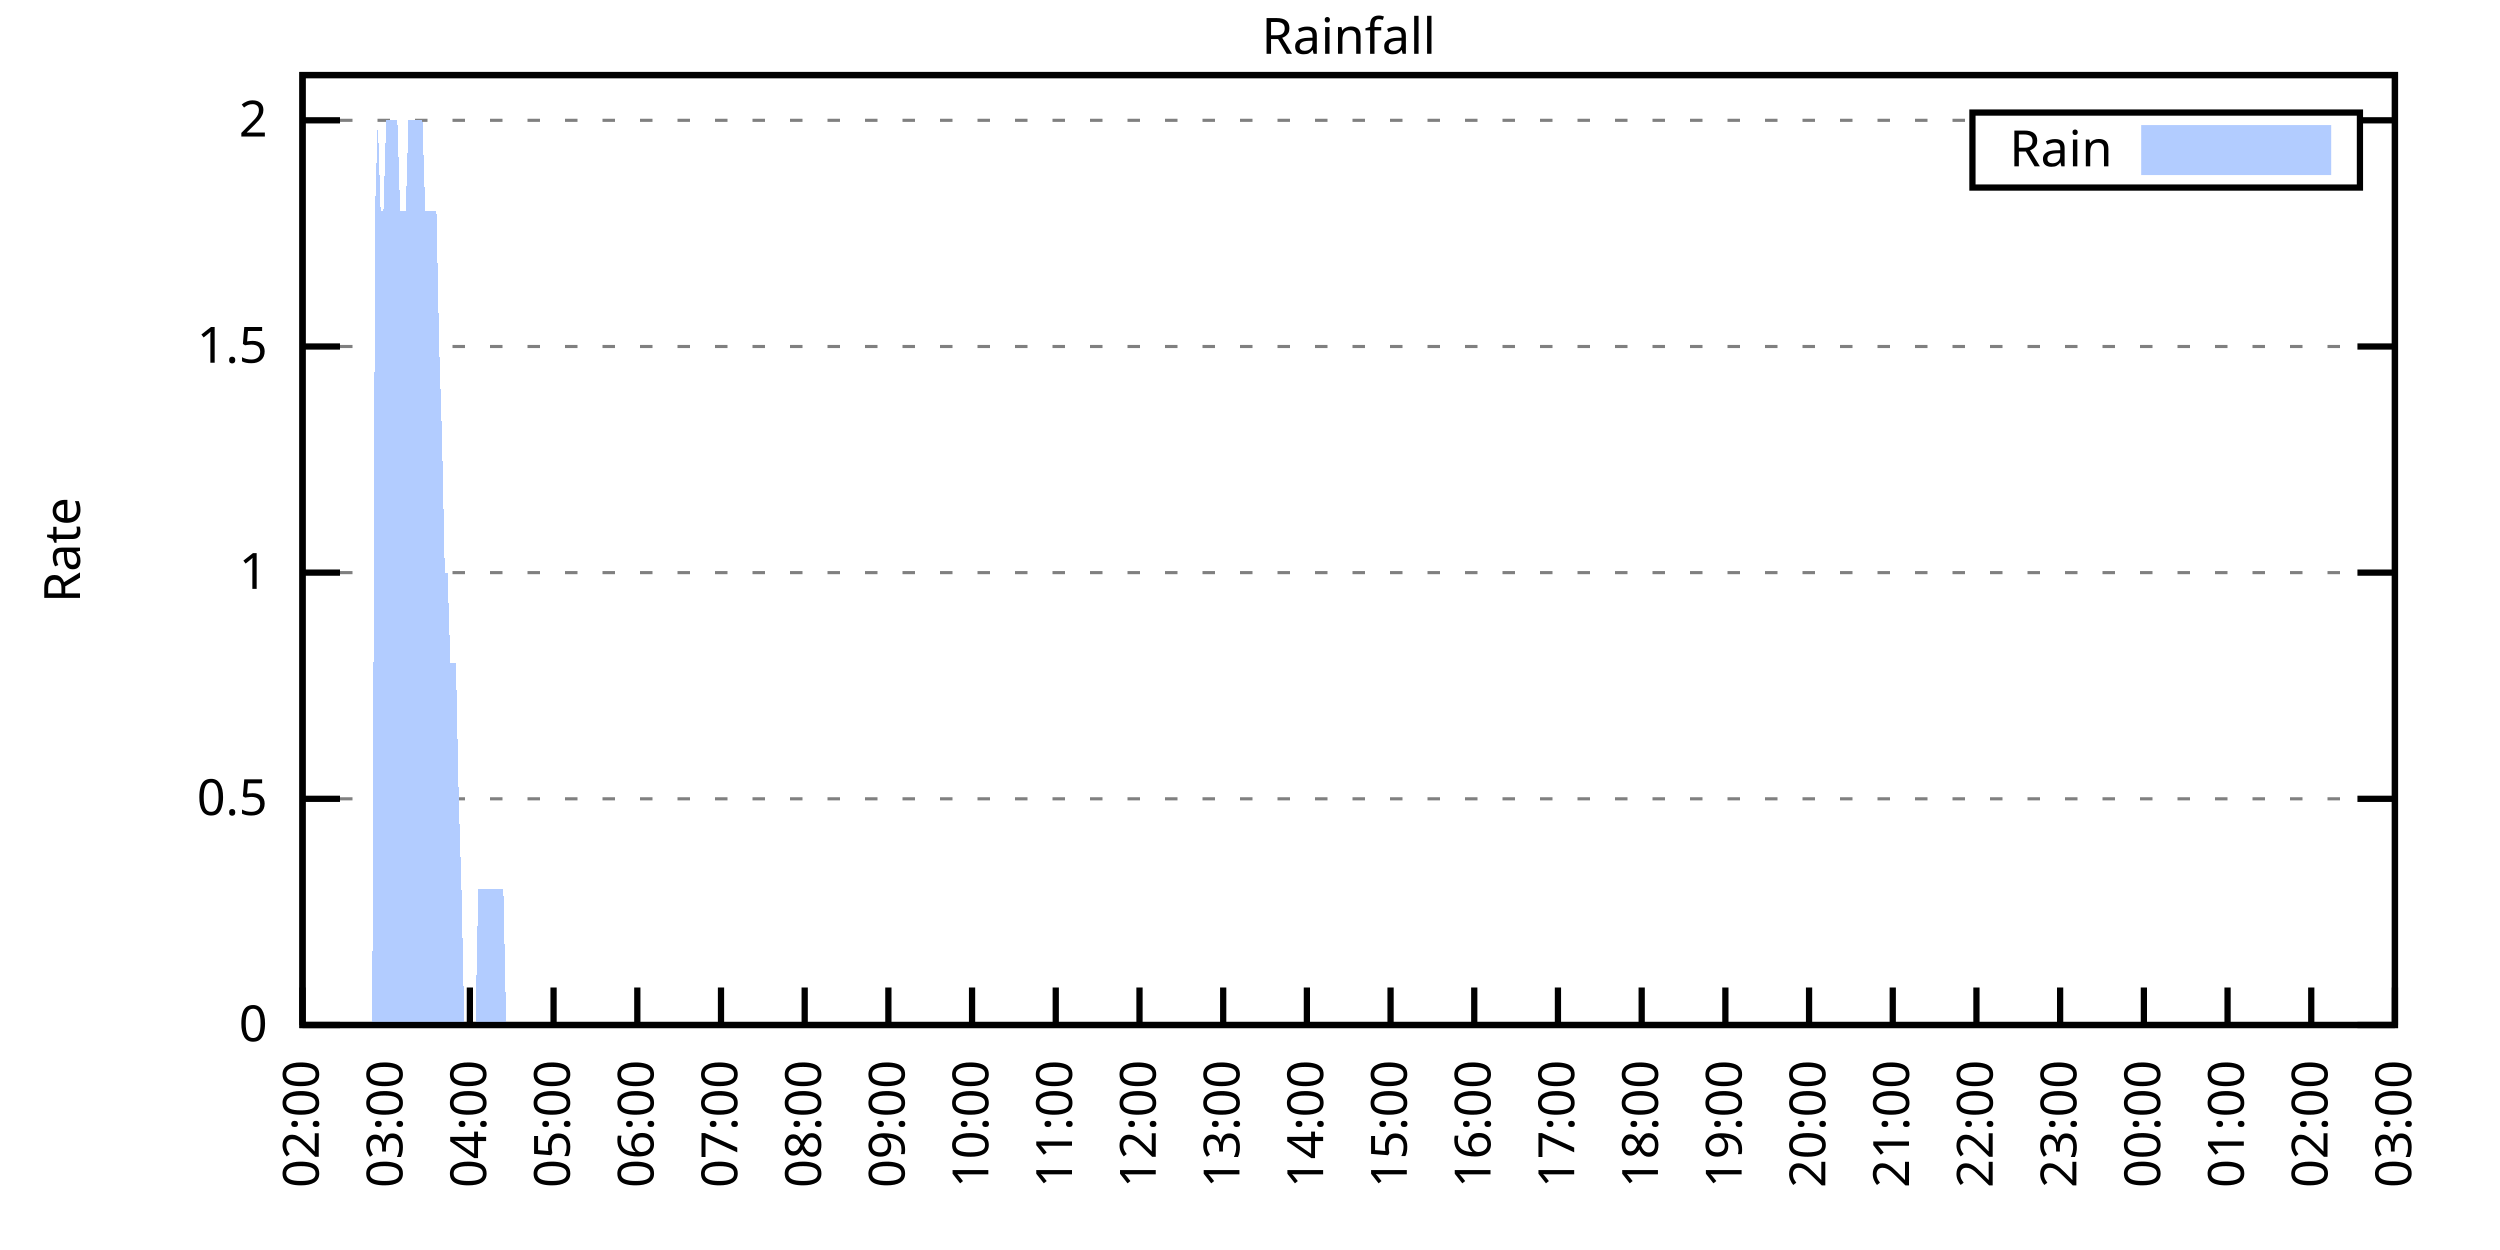
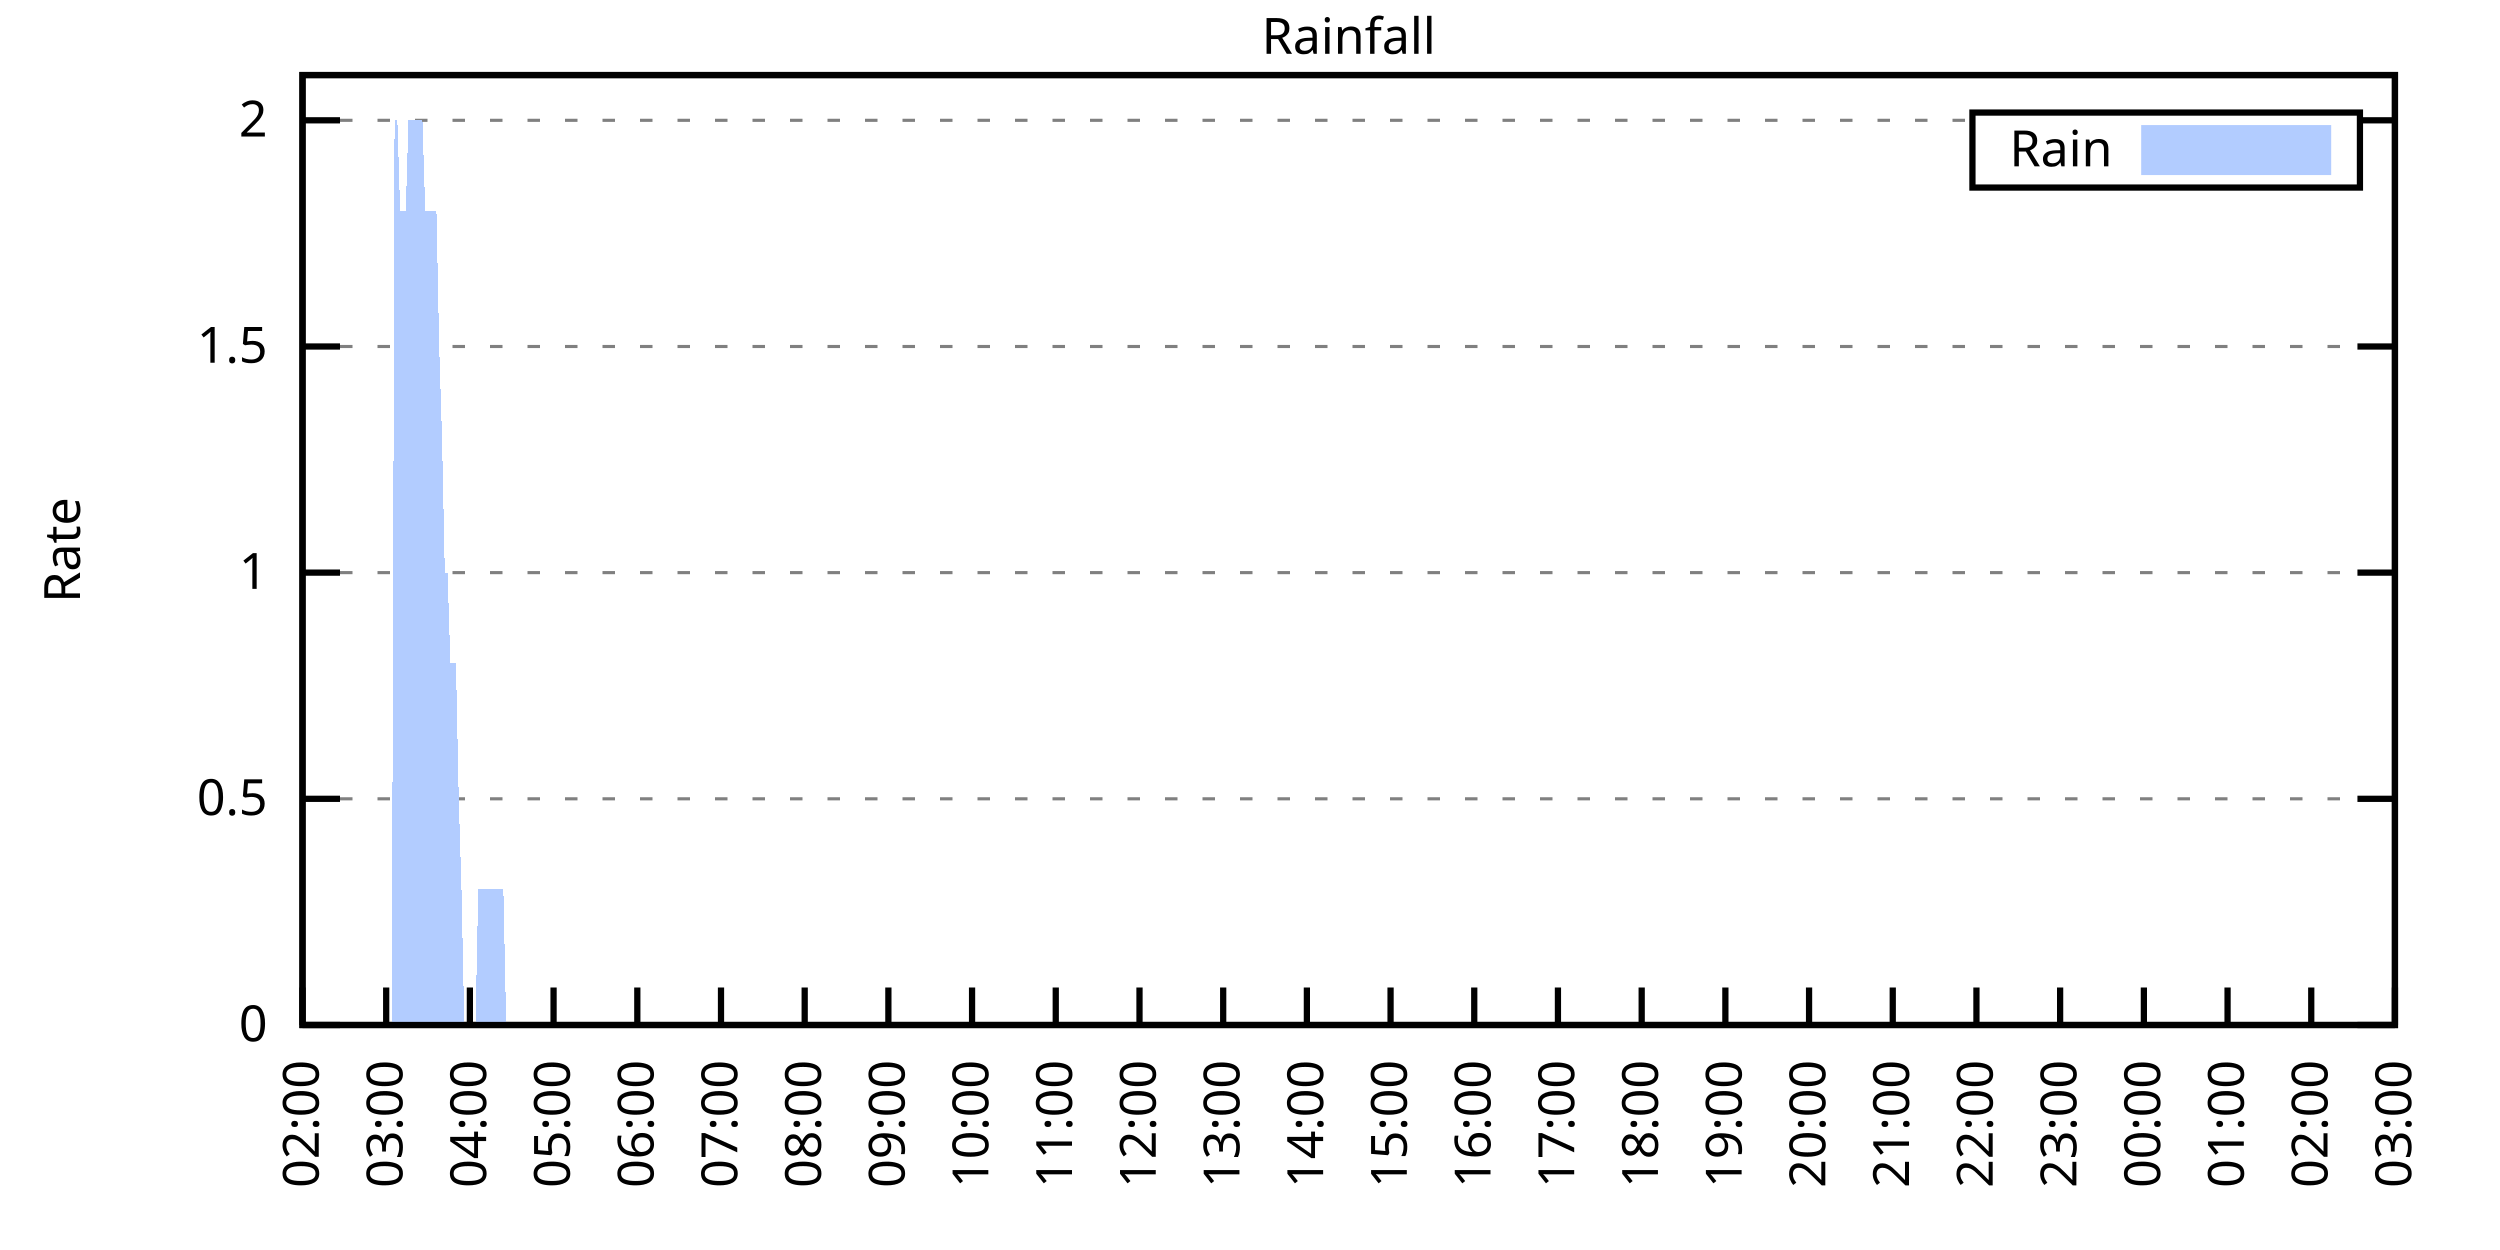
<svg xmlns="http://www.w3.org/2000/svg" xmlns:xlink="http://www.w3.org/1999/xlink" width="400" height="200" viewBox="0 0 400 200">
  <g id="gnuplot_canvas">
    <rect x="0" y="0" width="400" height="200" fill="none" />
    <defs>
      <circle id="gpDot" r="0.5" stroke-width="0.5" stroke="currentColor" />
      <path id="gpPt0" stroke-width="0.333" stroke="currentColor" d="M-1,0 h2 M0,-1 v2" />
      <path id="gpPt1" stroke-width="0.333" stroke="currentColor" d="M-1,-1 L1,1 M1,-1 L-1,1" />
      <path id="gpPt2" stroke-width="0.333" stroke="currentColor" d="M-1,0 L1,0 M0,-1 L0,1 M-1,-1 L1,1 M-1,1 L1,-1" />
      <rect id="gpPt3" stroke-width="0.333" stroke="currentColor" x="-1" y="-1" width="2" height="2" />
      <rect id="gpPt4" stroke-width="0.333" stroke="currentColor" fill="currentColor" x="-1" y="-1" width="2" height="2" />
      <circle id="gpPt5" stroke-width="0.333" stroke="currentColor" cx="0" cy="0" r="1" />
      <use xlink:href="#gpPt5" id="gpPt6" fill="currentColor" stroke="none" />
      <path id="gpPt7" stroke-width="0.333" stroke="currentColor" d="M0,-1.33 L-1.33,0.67 L1.33,0.67 z" />
      <use xlink:href="#gpPt7" id="gpPt8" fill="currentColor" stroke="none" />
      <use xlink:href="#gpPt7" id="gpPt9" stroke="currentColor" transform="rotate(180)" />
      <use xlink:href="#gpPt9" id="gpPt10" fill="currentColor" stroke="none" />
      <use xlink:href="#gpPt3" id="gpPt11" stroke="currentColor" transform="rotate(45)" />
      <use xlink:href="#gpPt11" id="gpPt12" fill="currentColor" stroke="none" />
      <path id="gpPt13" stroke-width="0.333" stroke="currentColor" d="M0,1.330 L1.265,0.411 L0.782,-1.067 L-0.782,-1.076 L-1.265,0.411 z" />
      <use xlink:href="#gpPt13" id="gpPt14" fill="currentColor" stroke="none" />
      <filter id="textbox" filterUnits="objectBoundingBox" x="0" y="0" height="1" width="1">
        <feFlood flood-color="white" flood-opacity="1" result="bgnd" />
        <feComposite in="SourceGraphic" in2="bgnd" operator="atop" />
      </filter>
      <filter id="greybox" filterUnits="objectBoundingBox" x="0" y="0" height="1" width="1">
        <feFlood flood-color="lightgrey" flood-opacity="1" result="grey" />
        <feComposite in="SourceGraphic" in2="grey" operator="atop" />
      </filter>
    </defs>
    <g fill="none" color="white" stroke="currentColor" stroke-width="1.00" stroke-linecap="butt" stroke-linejoin="miter">
</g>
    <g fill="none" color="black" stroke="currentColor" stroke-width="1.00" stroke-linecap="butt" stroke-linejoin="miter">
      <g stroke="none" shape-rendering="crispEdges">
        <polygon fill="rgb(255, 255, 255)" points="48.40,164.00 383.18,164.00 383.18,12.02 48.40,12.02 " />
      </g>
    </g>
    <g fill="none" color="black" stroke="currentColor" stroke-width="1.00" stroke-linecap="butt" stroke-linejoin="miter">
</g>
    <g fill="none" color="black" stroke="black" stroke-width="0.50" stroke-linecap="butt" stroke-linejoin="miter">
</g>
    <g fill="none" color="gray" stroke="currentColor" stroke-width="0.50" stroke-linecap="butt" stroke-linejoin="miter">
      <path stroke="gray" stroke-dasharray="2,4" class="gridline" d="M48.40,164.00 L383.19,164.00  " />
    </g>
    <g fill="none" color="gray" stroke="gray" stroke-width="1.00" stroke-linecap="butt" stroke-linejoin="miter">
</g>
    <g fill="none" color="black" stroke="currentColor" stroke-width="1.00" stroke-linecap="butt" stroke-linejoin="miter">
      <path stroke="black" d="M48.40,164.00 L54.40,164.00 M383.19,164.00 L377.19,164.00  " />
      <g transform="translate(42.80,166.60)" stroke="none" fill="black" font-family="Sans" font-size="8.00" text-anchor="end">
        <text>
          <tspan font-family="Sans"> 0</tspan>
        </text>
      </g>
    </g>
    <g fill="none" color="black" stroke="currentColor" stroke-width="1.00" stroke-linecap="butt" stroke-linejoin="miter">
</g>
    <g fill="none" color="black" stroke="black" stroke-width="0.50" stroke-linecap="butt" stroke-linejoin="miter">
</g>
    <g fill="none" color="gray" stroke="currentColor" stroke-width="0.50" stroke-linecap="butt" stroke-linejoin="miter">
      <path stroke="gray" stroke-dasharray="2,4" class="gridline" d="M48.40,127.81 L383.19,127.81  " />
    </g>
    <g fill="none" color="gray" stroke="gray" stroke-width="1.00" stroke-linecap="butt" stroke-linejoin="miter">
</g>
    <g fill="none" color="black" stroke="currentColor" stroke-width="1.00" stroke-linecap="butt" stroke-linejoin="miter">
      <path stroke="black" d="M48.40,127.81 L54.40,127.81 M383.19,127.81 L377.19,127.81  " />
      <g transform="translate(42.80,130.41)" stroke="none" fill="black" font-family="Sans" font-size="8.00" text-anchor="end">
        <text>
          <tspan font-family="Sans"> 0.5</tspan>
        </text>
      </g>
    </g>
    <g fill="none" color="black" stroke="currentColor" stroke-width="1.00" stroke-linecap="butt" stroke-linejoin="miter">
</g>
    <g fill="none" color="black" stroke="black" stroke-width="0.50" stroke-linecap="butt" stroke-linejoin="miter">
</g>
    <g fill="none" color="gray" stroke="currentColor" stroke-width="0.50" stroke-linecap="butt" stroke-linejoin="miter">
      <path stroke="gray" stroke-dasharray="2,4" class="gridline" d="M48.40,91.62 L383.19,91.62  " />
    </g>
    <g fill="none" color="gray" stroke="gray" stroke-width="1.00" stroke-linecap="butt" stroke-linejoin="miter">
</g>
    <g fill="none" color="black" stroke="currentColor" stroke-width="1.00" stroke-linecap="butt" stroke-linejoin="miter">
      <path stroke="black" d="M48.40,91.62 L54.40,91.62 M383.19,91.62 L377.19,91.62  " />
      <g transform="translate(42.80,94.22)" stroke="none" fill="black" font-family="Sans" font-size="8.00" text-anchor="end">
        <text>
          <tspan font-family="Sans"> 1</tspan>
        </text>
      </g>
    </g>
    <g fill="none" color="black" stroke="currentColor" stroke-width="1.00" stroke-linecap="butt" stroke-linejoin="miter">
</g>
    <g fill="none" color="black" stroke="black" stroke-width="0.50" stroke-linecap="butt" stroke-linejoin="miter">
</g>
    <g fill="none" color="gray" stroke="currentColor" stroke-width="0.50" stroke-linecap="butt" stroke-linejoin="miter">
      <path stroke="gray" stroke-dasharray="2,4" class="gridline" d="M48.40,55.44 L383.19,55.44  " />
    </g>
    <g fill="none" color="gray" stroke="gray" stroke-width="1.00" stroke-linecap="butt" stroke-linejoin="miter">
</g>
    <g fill="none" color="black" stroke="currentColor" stroke-width="1.00" stroke-linecap="butt" stroke-linejoin="miter">
      <path stroke="black" d="M48.40,55.44 L54.40,55.44 M383.19,55.44 L377.19,55.44  " />
      <g transform="translate(42.80,58.04)" stroke="none" fill="black" font-family="Sans" font-size="8.00" text-anchor="end">
        <text>
          <tspan font-family="Sans"> 1.5</tspan>
        </text>
      </g>
    </g>
    <g fill="none" color="black" stroke="currentColor" stroke-width="1.00" stroke-linecap="butt" stroke-linejoin="miter">
</g>
    <g fill="none" color="black" stroke="black" stroke-width="0.50" stroke-linecap="butt" stroke-linejoin="miter">
</g>
    <g fill="none" color="gray" stroke="currentColor" stroke-width="0.50" stroke-linecap="butt" stroke-linejoin="miter">
      <path stroke="gray" stroke-dasharray="2,4" class="gridline" d="M48.40,19.25 L315.59,19.25 M377.59,19.25 L383.19,19.25  " />
    </g>
    <g fill="none" color="gray" stroke="gray" stroke-width="1.00" stroke-linecap="butt" stroke-linejoin="miter">
</g>
    <g fill="none" color="black" stroke="currentColor" stroke-width="1.00" stroke-linecap="butt" stroke-linejoin="miter">
      <path stroke="black" d="M48.40,19.25 L54.40,19.25 M383.19,19.25 L377.19,19.25  " />
      <g transform="translate(42.80,21.85)" stroke="none" fill="black" font-family="Sans" font-size="8.00" text-anchor="end">
        <text>
          <tspan font-family="Sans"> 2</tspan>
        </text>
      </g>
    </g>
    <g fill="none" color="black" stroke="currentColor" stroke-width="1.00" stroke-linecap="butt" stroke-linejoin="miter">
      <path stroke="black" d="M48.40,164.00 L48.40,158.00  " />
      <g transform="translate(51.00,169.60) rotate(270.00)" stroke="none" fill="black" font-family="Sans" font-size="8.00" text-anchor="end">
        <text>
          <tspan font-family="Sans">02:00</tspan>
        </text>
      </g>
    </g>
    <g fill="none" color="black" stroke="currentColor" stroke-width="1.00" stroke-linecap="butt" stroke-linejoin="miter">
      <path stroke="black" d="M61.79,164.00 L61.79,158.00  " />
      <g transform="translate(64.39,169.60) rotate(270.00)" stroke="none" fill="black" font-family="Sans" font-size="8.00" text-anchor="end">
        <text>
          <tspan font-family="Sans">03:00</tspan>
        </text>
      </g>
    </g>
    <g fill="none" color="black" stroke="currentColor" stroke-width="1.00" stroke-linecap="butt" stroke-linejoin="miter">
      <path stroke="black" d="M75.18,164.00 L75.18,158.00  " />
      <g transform="translate(77.78,169.60) rotate(270.00)" stroke="none" fill="black" font-family="Sans" font-size="8.00" text-anchor="end">
        <text>
          <tspan font-family="Sans">04:00</tspan>
        </text>
      </g>
    </g>
    <g fill="none" color="black" stroke="currentColor" stroke-width="1.00" stroke-linecap="butt" stroke-linejoin="miter">
      <path stroke="black" d="M88.57,164.00 L88.57,158.00  " />
      <g transform="translate(91.17,169.60) rotate(270.00)" stroke="none" fill="black" font-family="Sans" font-size="8.00" text-anchor="end">
        <text>
          <tspan font-family="Sans">05:00</tspan>
        </text>
      </g>
    </g>
    <g fill="none" color="black" stroke="currentColor" stroke-width="1.00" stroke-linecap="butt" stroke-linejoin="miter">
      <path stroke="black" d="M101.97,164.00 L101.97,158.00  " />
      <g transform="translate(104.57,169.60) rotate(270.00)" stroke="none" fill="black" font-family="Sans" font-size="8.00" text-anchor="end">
        <text>
          <tspan font-family="Sans">06:00</tspan>
        </text>
      </g>
    </g>
    <g fill="none" color="black" stroke="currentColor" stroke-width="1.00" stroke-linecap="butt" stroke-linejoin="miter">
      <path stroke="black" d="M115.36,164.00 L115.36,158.00  " />
      <g transform="translate(117.96,169.60) rotate(270.00)" stroke="none" fill="black" font-family="Sans" font-size="8.00" text-anchor="end">
        <text>
          <tspan font-family="Sans">07:00</tspan>
        </text>
      </g>
    </g>
    <g fill="none" color="black" stroke="currentColor" stroke-width="1.00" stroke-linecap="butt" stroke-linejoin="miter">
      <path stroke="black" d="M128.75,164.00 L128.75,158.00  " />
      <g transform="translate(131.35,169.60) rotate(270.00)" stroke="none" fill="black" font-family="Sans" font-size="8.00" text-anchor="end">
        <text>
          <tspan font-family="Sans">08:00</tspan>
        </text>
      </g>
    </g>
    <g fill="none" color="black" stroke="currentColor" stroke-width="1.00" stroke-linecap="butt" stroke-linejoin="miter">
      <path stroke="black" d="M142.14,164.00 L142.14,158.00  " />
      <g transform="translate(144.74,169.60) rotate(270.00)" stroke="none" fill="black" font-family="Sans" font-size="8.00" text-anchor="end">
        <text>
          <tspan font-family="Sans">09:00</tspan>
        </text>
      </g>
    </g>
    <g fill="none" color="black" stroke="currentColor" stroke-width="1.00" stroke-linecap="butt" stroke-linejoin="miter">
      <path stroke="black" d="M155.53,164.00 L155.53,158.00  " />
      <g transform="translate(158.13,169.60) rotate(270.00)" stroke="none" fill="black" font-family="Sans" font-size="8.00" text-anchor="end">
        <text>
          <tspan font-family="Sans">10:00</tspan>
        </text>
      </g>
    </g>
    <g fill="none" color="black" stroke="currentColor" stroke-width="1.00" stroke-linecap="butt" stroke-linejoin="miter">
      <path stroke="black" d="M168.92,164.00 L168.92,158.00  " />
      <g transform="translate(171.52,169.60) rotate(270.00)" stroke="none" fill="black" font-family="Sans" font-size="8.00" text-anchor="end">
        <text>
          <tspan font-family="Sans">11:00</tspan>
        </text>
      </g>
    </g>
    <g fill="none" color="black" stroke="currentColor" stroke-width="1.00" stroke-linecap="butt" stroke-linejoin="miter">
      <path stroke="black" d="M182.32,164.00 L182.32,158.00  " />
      <g transform="translate(184.92,169.60) rotate(270.00)" stroke="none" fill="black" font-family="Sans" font-size="8.00" text-anchor="end">
        <text>
          <tspan font-family="Sans">12:00</tspan>
        </text>
      </g>
    </g>
    <g fill="none" color="black" stroke="currentColor" stroke-width="1.00" stroke-linecap="butt" stroke-linejoin="miter">
      <path stroke="black" d="M195.71,164.00 L195.71,158.00  " />
      <g transform="translate(198.31,169.60) rotate(270.00)" stroke="none" fill="black" font-family="Sans" font-size="8.00" text-anchor="end">
        <text>
          <tspan font-family="Sans">13:00</tspan>
        </text>
      </g>
    </g>
    <g fill="none" color="black" stroke="currentColor" stroke-width="1.00" stroke-linecap="butt" stroke-linejoin="miter">
      <path stroke="black" d="M209.10,164.00 L209.10,158.00  " />
      <g transform="translate(211.70,169.60) rotate(270.00)" stroke="none" fill="black" font-family="Sans" font-size="8.00" text-anchor="end">
        <text>
          <tspan font-family="Sans">14:00</tspan>
        </text>
      </g>
    </g>
    <g fill="none" color="black" stroke="currentColor" stroke-width="1.00" stroke-linecap="butt" stroke-linejoin="miter">
      <path stroke="black" d="M222.49,164.00 L222.49,158.00  " />
      <g transform="translate(225.09,169.60) rotate(270.00)" stroke="none" fill="black" font-family="Sans" font-size="8.00" text-anchor="end">
        <text>
          <tspan font-family="Sans">15:00</tspan>
        </text>
      </g>
    </g>
    <g fill="none" color="black" stroke="currentColor" stroke-width="1.00" stroke-linecap="butt" stroke-linejoin="miter">
      <path stroke="black" d="M235.88,164.00 L235.88,158.00  " />
      <g transform="translate(238.48,169.60) rotate(270.00)" stroke="none" fill="black" font-family="Sans" font-size="8.00" text-anchor="end">
        <text>
          <tspan font-family="Sans">16:00</tspan>
        </text>
      </g>
    </g>
    <g fill="none" color="black" stroke="currentColor" stroke-width="1.00" stroke-linecap="butt" stroke-linejoin="miter">
      <path stroke="black" d="M249.27,164.00 L249.27,158.00  " />
      <g transform="translate(251.87,169.60) rotate(270.00)" stroke="none" fill="black" font-family="Sans" font-size="8.00" text-anchor="end">
        <text>
          <tspan font-family="Sans">17:00</tspan>
        </text>
      </g>
    </g>
    <g fill="none" color="black" stroke="currentColor" stroke-width="1.00" stroke-linecap="butt" stroke-linejoin="miter">
      <path stroke="black" d="M262.67,164.00 L262.67,158.00  " />
      <g transform="translate(265.27,169.60) rotate(270.00)" stroke="none" fill="black" font-family="Sans" font-size="8.00" text-anchor="end">
        <text>
          <tspan font-family="Sans">18:00</tspan>
        </text>
      </g>
    </g>
    <g fill="none" color="black" stroke="currentColor" stroke-width="1.00" stroke-linecap="butt" stroke-linejoin="miter">
      <path stroke="black" d="M276.06,164.00 L276.06,158.00  " />
      <g transform="translate(278.66,169.60) rotate(270.00)" stroke="none" fill="black" font-family="Sans" font-size="8.00" text-anchor="end">
        <text>
          <tspan font-family="Sans">19:00</tspan>
        </text>
      </g>
    </g>
    <g fill="none" color="black" stroke="currentColor" stroke-width="1.00" stroke-linecap="butt" stroke-linejoin="miter">
      <path stroke="black" d="M289.45,164.00 L289.45,158.00  " />
      <g transform="translate(292.05,169.60) rotate(270.00)" stroke="none" fill="black" font-family="Sans" font-size="8.00" text-anchor="end">
        <text>
          <tspan font-family="Sans">20:00</tspan>
        </text>
      </g>
    </g>
    <g fill="none" color="black" stroke="currentColor" stroke-width="1.00" stroke-linecap="butt" stroke-linejoin="miter">
      <path stroke="black" d="M302.84,164.00 L302.84,158.00  " />
      <g transform="translate(305.44,169.60) rotate(270.00)" stroke="none" fill="black" font-family="Sans" font-size="8.00" text-anchor="end">
        <text>
          <tspan font-family="Sans">21:00</tspan>
        </text>
      </g>
    </g>
    <g fill="none" color="black" stroke="currentColor" stroke-width="1.00" stroke-linecap="butt" stroke-linejoin="miter">
      <path stroke="black" d="M316.23,164.00 L316.23,158.00  " />
      <g transform="translate(318.83,169.60) rotate(270.00)" stroke="none" fill="black" font-family="Sans" font-size="8.00" text-anchor="end">
        <text>
          <tspan font-family="Sans">22:00</tspan>
        </text>
      </g>
    </g>
    <g fill="none" color="black" stroke="currentColor" stroke-width="1.00" stroke-linecap="butt" stroke-linejoin="miter">
      <path stroke="black" d="M329.62,164.00 L329.62,158.00  " />
      <g transform="translate(332.22,169.60) rotate(270.00)" stroke="none" fill="black" font-family="Sans" font-size="8.00" text-anchor="end">
        <text>
          <tspan font-family="Sans">23:00</tspan>
        </text>
      </g>
    </g>
    <g fill="none" color="black" stroke="currentColor" stroke-width="1.00" stroke-linecap="butt" stroke-linejoin="miter">
      <path stroke="black" d="M343.02,164.00 L343.02,158.00  " />
      <g transform="translate(345.62,169.60) rotate(270.00)" stroke="none" fill="black" font-family="Sans" font-size="8.00" text-anchor="end">
        <text>
          <tspan font-family="Sans">00:00</tspan>
        </text>
      </g>
    </g>
    <g fill="none" color="black" stroke="currentColor" stroke-width="1.00" stroke-linecap="butt" stroke-linejoin="miter">
      <path stroke="black" d="M356.41,164.00 L356.41,158.00  " />
      <g transform="translate(359.01,169.60) rotate(270.00)" stroke="none" fill="black" font-family="Sans" font-size="8.00" text-anchor="end">
        <text>
          <tspan font-family="Sans">01:00</tspan>
        </text>
      </g>
    </g>
    <g fill="none" color="black" stroke="currentColor" stroke-width="1.00" stroke-linecap="butt" stroke-linejoin="miter">
      <path stroke="black" d="M369.80,164.00 L369.80,158.00  " />
      <g transform="translate(372.40,169.60) rotate(270.00)" stroke="none" fill="black" font-family="Sans" font-size="8.00" text-anchor="end">
        <text>
          <tspan font-family="Sans">02:00</tspan>
        </text>
      </g>
    </g>
    <g fill="none" color="black" stroke="currentColor" stroke-width="1.00" stroke-linecap="butt" stroke-linejoin="miter">
      <path stroke="black" d="M383.19,164.00 L383.19,158.00  " />
      <g transform="translate(385.79,169.60) rotate(270.00)" stroke="none" fill="black" font-family="Sans" font-size="8.00" text-anchor="end">
        <text>
          <tspan font-family="Sans">03:00</tspan>
        </text>
      </g>
    </g>
    <g fill="none" color="black" stroke="currentColor" stroke-width="1.00" stroke-linecap="butt" stroke-linejoin="miter">
</g>
    <g fill="none" color="black" stroke="currentColor" stroke-width="1.00" stroke-linecap="butt" stroke-linejoin="miter">
      <path stroke="black" d="M48.40,12.01 L48.40,164.00 L383.19,164.00 L383.19,12.01 L48.40,12.01 Z  " />
    </g>
    <g fill="none" color="black" stroke="currentColor" stroke-width="1.00" stroke-linecap="butt" stroke-linejoin="miter">
</g>
    <g fill="none" color="black" stroke="currentColor" stroke-width="1.00" stroke-linecap="butt" stroke-linejoin="miter">
      <path stroke="black" d="M315.59,30.01 L315.59,18.01 L377.59,18.01 L377.59,30.01 L315.59,30.01 Z  " />
    </g>
    <g id="Rainfall_plot_1">
      <g fill="none" color="white" stroke="black" stroke-width="2.00" stroke-linecap="butt" stroke-linejoin="miter">
</g>
      <g fill="none" color="black" stroke="currentColor" stroke-width="2.00" stroke-linecap="butt" stroke-linejoin="miter">
        <g transform="translate(337.99,26.61)" stroke="none" fill="black" font-family="Sans" font-size="8.00" text-anchor="end">
          <text>
            <tspan font-family="Sans">Rain</tspan>
          </text>
        </g>
      </g>
      <g fill="none" color="black" stroke="currentColor" stroke-width="2.00" stroke-linecap="butt" stroke-linejoin="miter">
        <g stroke="none" shape-rendering="crispEdges">
          <polygon fill="rgb(178, 204, 255)" points="343.59,27.01 371.99,27.01 371.99,21.01 343.59,21.01 " />
        </g>
        <path stroke="rgb(178, 204, 255)" d="M343.59,27.01 L371.99,27.01 L371.99,21.01 L343.59,21.01 L343.59,27.01 Z  " />
      </g>
      <g fill="none" color="black" stroke="currentColor" stroke-width="2.00" stroke-linecap="butt" stroke-linejoin="miter">
        <g stroke="none" shape-rendering="crispEdges">
-           <polygon fill="rgb(178, 204, 255)" points="55.54,164.00 55.99,164.00 56.43,164.00 56.88,164.00 57.33,164.00 57.77,164.00 58.22,164.00 58.67,164.00 59.11,164.00 59.56,164.00 60.01,33.72 60.45,19.25 60.90,33.72 61.35,33.72 61.79,19.25 62.24,19.25 62.68,19.25 63.13,19.25 63.58,19.25 64.02,33.72 64.47,33.72 64.92,33.72 65.36,19.25 65.81,19.25 66.26,19.25 66.70,19.25 67.15,19.25 67.59,19.25 68.04,33.72 68.49,33.72 68.93,33.72 69.38,33.72 69.83,33.72 70.27,55.44 70.72,69.91 71.17,91.62 71.61,91.62 72.06,106.10 72.50,106.10 72.95,106.10 73.40,127.81 73.84,142.29 74.29,164.00 74.74,164.00 75.18,164.00 75.63,164.00 76.08,164.00 76.52,142.29 76.97,142.29 77.42,142.29 77.86,142.29 78.31,142.29 78.75,142.29 79.20,142.29 79.65,142.29 80.09,142.29 80.54,142.29 80.99,164.00 81.43,164.00 81.88,164.00 82.33,164.00 82.77,164.00 83.22,164.00 83.66,164.00 84.11,164.00 84.56,164.00 85.00,164.00 85.45,164.00 85.90,164.00 86.34,164.00 86.79,164.00 87.24,164.00 87.68,164.00 88.13,164.00 88.57,164.00 89.02,164.00 89.47,164.00 89.91,164.00 90.36,164.00 90.81,164.00 91.25,164.00 91.70,164.00 92.15,164.00 92.59,164.00 93.04,164.00 93.49,164.00 93.93,164.00 94.38,164.00 94.82,164.00 95.27,164.00 95.72,164.00 96.16,164.00 96.61,164.00 97.06,164.00 97.50,164.00 97.95,164.00 98.40,164.00 98.84,164.00 99.29,164.00 99.73,164.00 100.18,164.00 100.63,164.00 101.07,164.00 101.52,164.00 101.97,164.00 102.41,164.00 102.86,164.00 103.31,164.00 103.75,164.00 104.20,164.00 104.64,164.00 105.09,164.00 105.54,164.00 105.98,164.00 106.43,164.00 106.88,164.00 107.32,164.00 107.77,164.00 108.22,164.00 108.66,164.00 109.11,164.00 109.55,164.00 110.00,164.00 110.45,164.00 110.89,164.00 111.34,164.00 111.79,164.00 112.23,164.00 112.68,164.00 113.13,164.00 113.57,164.00 114.02,164.00 114.47,164.00 114.91,164.00 115.36,164.00 115.80,164.00 116.25,164.00 116.70,164.00 117.14,164.00 117.59,164.00 118.04,164.00 118.48,164.00 118.93,164.00 119.38,164.00 119.82,164.00 120.27,164.00 120.71,164.00 121.16,164.00 121.61,164.00 122.05,164.00 122.50,164.00 122.95,164.00 123.39,164.00 123.84,164.00 124.29,164.00 124.73,164.00 125.18,164.00 125.62,164.00 126.07,164.00 126.52,164.00 126.96,164.00 127.41,164.00 127.86,164.00 128.30,164.00 128.75,164.00 129.20,164.00 129.64,164.00 130.09,164.00 130.54,164.00 130.98,164.00 131.43,164.00 131.87,164.00 132.32,164.00 132.77,164.00 133.21,164.00 133.66,164.00 134.11,164.00 134.55,164.00 135.00,164.00 135.45,164.00 135.89,164.00 136.34,164.00 136.78,164.00 137.23,164.00 137.68,164.00 138.12,164.00 138.57,164.00 139.02,164.00 139.46,164.00 139.91,164.00 140.36,164.00 140.80,164.00 141.25,164.00 141.69,164.00 142.14,164.00 142.59,164.00 143.03,164.00 143.48,164.00 143.93,164.00 144.37,164.00 144.82,164.00 145.27,164.00 145.71,164.00 146.16,164.00 146.61,164.00 147.05,164.00 147.50,164.00 147.94,164.00 148.39,164.00 148.84,164.00 149.28,164.00 149.73,164.00 150.18,164.00 150.62,164.00 151.07,164.00 151.52,164.00 151.96,164.00 152.41,164.00 152.85,164.00 153.30,164.00 153.75,164.00 154.19,164.00 154.64,164.00 155.09,164.00 155.53,164.00 155.98,164.00 156.43,164.00 156.87,164.00 157.32,164.00 157.76,164.00 158.21,164.00 158.66,164.00 159.10,164.00 159.55,164.00 160.00,164.00 160.44,164.00 160.89,164.00 161.34,164.00 161.78,164.00 162.23,164.00 162.67,164.00 163.12,164.00 163.57,164.00 164.01,164.00 164.46,164.00 164.91,164.00 165.35,164.00 165.80,164.00 166.25,164.00 166.69,164.00 167.14,164.00 167.59,164.00 168.03,164.00 168.48,164.00 168.92,164.00 169.37,164.00 169.82,164.00 170.26,164.00 170.71,164.00 171.16,164.00 171.60,164.00 172.05,164.00 172.50,164.00 172.94,164.00 173.39,164.00 173.83,164.00 174.28,164.00 174.73,164.00 175.17,164.00 175.62,164.00 176.07,164.00 176.51,164.00 176.96,164.00 177.41,164.00 177.85,164.00 178.30,164.00 178.74,164.00 179.19,164.00 179.64,164.00 180.08,164.00 180.53,164.00 180.98,164.00 181.42,164.00 181.87,164.00 182.32,164.00 182.76,164.00 183.21,164.00 183.66,164.00 184.10,164.00 184.55,164.00 184.99,164.00 185.44,164.00 185.89,164.00 186.33,164.00 186.78,164.00 187.23,164.00 187.67,164.00 188.12,164.00 188.57,164.00 189.01,164.00 189.46,164.00 189.90,164.00 190.35,164.00 190.80,164.00 191.24,164.00 191.69,164.00 192.14,164.00 192.58,164.00 193.03,164.00 193.48,164.00 193.92,164.00 194.37,164.00 194.81,164.00 195.26,164.00 195.71,164.00 196.15,164.00 196.60,164.00 197.05,164.00 197.49,164.00 197.94,164.00 198.39,164.00 198.83,164.00 199.28,164.00 199.73,164.00 200.17,164.00 200.62,164.00 201.06,164.00 201.51,164.00 201.96,164.00 202.40,164.00 202.85,164.00 203.30,164.00 203.74,164.00 204.19,164.00 204.64,164.00 205.08,164.00 205.53,164.00 205.97,164.00 206.42,164.00 206.87,164.00 207.31,164.00 207.76,164.00 208.21,164.00 208.65,164.00 209.10,164.00 209.55,164.00 209.99,164.00 210.44,164.00 210.88,164.00 211.33,164.00 211.78,164.00 212.22,164.00 212.67,164.00 213.12,164.00 213.56,164.00 214.01,164.00 214.46,164.00 214.90,164.00 215.35,164.00 215.80,164.00 216.24,164.00 216.69,164.00 217.13,164.00 217.58,164.00 218.03,164.00 218.47,164.00 218.92,164.00 219.37,164.00 219.81,164.00 220.26,164.00 220.71,164.00 221.15,164.00 221.60,164.00 222.04,164.00 222.49,164.00 222.94,164.00 223.38,164.00 223.83,164.00 224.28,164.00 224.72,164.00 225.17,164.00 225.62,164.00 226.06,164.00 226.51,164.00 226.95,164.00 227.40,164.00 227.85,164.00 228.29,164.00 228.74,164.00 229.19,164.00 229.63,164.00 230.08,164.00 230.53,164.00 230.97,164.00 231.42,164.00 231.86,164.00 232.31,164.00 232.76,164.00 233.20,164.00 233.65,164.00 234.10,164.00 234.54,164.00 234.99,164.00 235.44,164.00 235.88,164.00 236.33,164.00 236.78,164.00 237.22,164.00 237.67,164.00 238.11,164.00 238.56,164.00 239.01,164.00 239.45,164.00 239.90,164.00 240.35,164.00 240.79,164.00 241.24,164.00 241.69,164.00 242.13,164.00 242.58,164.00 243.02,164.00 243.47,164.00 243.92,164.00 244.36,164.00 244.81,164.00 245.26,164.00 245.70,164.00 246.15,164.00 246.60,164.00 247.04,164.00 247.49,164.00 247.93,164.00 248.38,164.00 248.83,164.00 249.27,164.00 249.72,164.00 250.17,164.00 250.61,164.00 251.06,164.00 251.51,164.00 251.95,164.00 252.40,164.00 252.85,164.00 253.29,164.00 253.74,164.00 254.18,164.00 254.63,164.00 255.08,164.00 255.52,164.00 255.97,164.00 256.42,164.00 256.86,164.00 257.31,164.00 257.76,164.00 258.20,164.00 258.65,164.00 259.09,164.00 259.54,164.00 259.99,164.00 260.43,164.00 260.88,164.00 261.33,164.00 261.77,164.00 262.22,164.00 262.67,164.00 263.11,164.00 263.56,164.00 264.00,164.00 264.45,164.00 264.90,164.00 265.34,164.00 265.79,164.00 266.24,164.00 266.68,164.00 267.13,164.00 267.58,164.00 268.02,164.00 268.47,164.00 268.92,164.00 269.36,164.00 269.81,164.00 270.25,164.00 270.70,164.00 271.15,164.00 271.59,164.00 272.04,164.00 272.49,164.00 272.93,164.00 273.38,164.00 273.83,164.00 274.27,164.00 274.72,164.00 275.16,164.00 275.61,164.00 276.06,164.00 276.50,164.00 276.95,164.00 277.40,164.00 277.84,164.00 278.29,164.00 278.74,164.00 279.18,164.00 279.63,164.00 280.07,164.00 280.52,164.00 280.97,164.00 281.41,164.00 281.86,164.00 282.31,164.00 282.75,164.00 283.20,164.00 283.65,164.00 284.09,164.00 284.54,164.00 284.98,164.00 285.43,164.00 285.88,164.00 286.32,164.00 286.77,164.00 287.22,164.00 287.66,164.00 288.11,164.00 288.56,164.00 289.00,164.00 289.45,164.00 289.90,164.00 290.34,164.00 290.79,164.00 291.23,164.00 291.68,164.00 292.13,164.00 292.57,164.00 293.02,164.00 293.47,164.00 293.91,164.00 294.36,164.00 294.81,164.00 295.25,164.00 295.70,164.00 296.14,164.00 296.59,164.00 297.04,164.00 297.48,164.00 297.93,164.00 298.38,164.00 298.82,164.00 299.27,164.00 299.72,164.00 300.16,164.00 300.61,164.00 301.05,164.00 301.50,164.00 301.95,164.00 302.39,164.00 302.84,164.00 303.29,164.00 303.73,164.00 304.18,164.00 304.63,164.00 305.07,164.00 305.52,164.00 305.97,164.00 306.41,164.00 306.86,164.00 307.30,164.00 307.75,164.00 308.20,164.00 308.64,164.00 309.09,164.00 309.54,164.00 309.98,164.00 310.43,164.00 310.88,164.00 311.32,164.00 311.77,164.00 312.21,164.00 312.66,164.00 313.11,164.00 313.55,164.00 314.00,164.00 314.45,164.00 314.89,164.00 315.34,164.00 315.79,164.00 316.23,164.00 316.68,164.00 317.12,164.00 317.57,164.00 318.02,164.00 318.46,164.00 318.91,164.00 319.36,164.00 319.80,164.00 320.25,164.00 320.70,164.00 321.14,164.00 321.59,164.00 322.04,164.00 322.48,164.00 322.93,164.00 323.37,164.00 323.82,164.00 324.27,164.00 324.71,164.00 325.16,164.00 325.61,164.00 326.05,164.00 326.50,164.00 326.95,164.00 327.39,164.00 327.84,164.00 328.28,164.00 328.73,164.00 329.18,164.00 329.62,164.00 330.07,164.00 330.52,164.00 330.96,164.00 331.41,164.00 331.86,164.00 332.30,164.00 332.75,164.00 333.19,164.00 333.64,164.00 334.09,164.00 334.53,164.00 334.98,164.00 335.43,164.00 335.87,164.00 336.32,164.00 336.77,164.00 337.21,164.00 337.66,164.00 338.10,164.00 338.55,164.00 339.00,164.00 339.44,164.00 339.89,164.00 340.34,164.00 340.78,164.00 341.23,164.00 341.68,164.00 342.12,164.00 342.57,164.00 343.02,164.00 343.46,164.00 343.91,164.00 344.35,164.00 344.80,164.00 345.25,164.00 345.69,164.00 346.14,164.00 346.59,164.00 347.03,164.00 347.48,164.00 347.93,164.00 348.37,164.00 348.82,164.00 349.26,164.00 349.71,164.00 350.16,164.00 350.60,164.00 351.05,164.00 351.50,164.00 351.94,164.00 352.39,164.00 352.84,164.00 353.28,164.00 353.73,164.00 354.17,164.00 354.62,164.00 355.07,164.00 355.51,164.00 355.96,164.00 356.41,164.00 356.85,164.00 357.30,164.00 357.75,164.00 358.19,164.00 358.64,164.00 359.09,164.00 359.53,164.00 359.98,164.00 360.42,164.00 360.87,164.00 361.32,164.00 361.76,164.00 362.21,164.00 362.66,164.00 363.10,164.00 363.55,164.00 364.00,164.00 364.44,164.00 364.89,164.00 365.33,164.00 365.78,164.00 366.23,164.00 366.67,164.00 367.12,164.00 367.57,164.00 368.01,164.00 368.46,164.00 368.91,164.00 369.35,164.00 369.80,164.00 370.24,164.00 370.69,164.00 371.14,164.00 371.58,164.00 372.03,164.00 372.48,164.00 372.92,164.00 373.37,164.00 373.82,164.00 374.26,164.00 374.71,164.00 375.16,164.00 375.60,164.00 376.05,164.00 376.49,164.00 376.49,164.00 55.54,164.00 " />
+           <polygon fill="rgb(178, 204, 255)" points="58.67,164.00 59.11,164.00 59.56,164.00 60.01,164.00 60.45,164.00 60.90,164.00 61.35,164.00 61.79,164.00 62.24,164.00 62.68,164.00 63.13,19.25 63.58,19.25 64.02,33.72 64.47,33.72 64.92,33.72 65.36,19.25 65.81,19.25 66.26,19.25 66.70,19.25 67.15,19.25 67.59,19.25 68.04,33.72 68.49,33.72 68.93,33.72 69.38,33.72 69.83,33.72 70.27,55.44 70.72,69.91 71.17,91.62 71.61,91.62 72.06,106.10 72.50,106.10 72.95,106.10 73.40,127.81 73.84,142.29 74.29,164.00 74.74,164.00 75.18,164.00 75.63,164.00 76.08,164.00 76.52,142.29 76.97,142.29 77.42,142.29 77.86,142.29 78.31,142.29 78.75,142.29 79.20,142.29 79.65,142.29 80.09,142.29 80.54,142.29 80.99,164.00 81.43,164.00 81.88,164.00 82.33,164.00 82.77,164.00 83.22,164.00 83.66,164.00 84.11,164.00 84.56,164.00 85.00,164.00 85.45,164.00 85.90,164.00 86.34,164.00 86.79,164.00 87.24,164.00 87.68,164.00 88.13,164.00 88.57,164.00 89.02,164.00 89.47,164.00 89.91,164.00 90.36,164.00 90.81,164.00 91.25,164.00 91.70,164.00 92.15,164.00 92.59,164.00 93.04,164.00 93.49,164.00 93.93,164.00 94.38,164.00 94.82,164.00 95.27,164.00 95.72,164.00 96.16,164.00 96.61,164.00 97.06,164.00 97.50,164.00 97.95,164.00 98.40,164.00 98.84,164.00 99.29,164.00 99.73,164.00 100.18,164.00 100.63,164.00 101.07,164.00 101.52,164.00 101.97,164.00 102.41,164.00 102.86,164.00 103.31,164.00 103.75,164.00 104.20,164.00 104.64,164.00 105.09,164.00 105.54,164.00 105.98,164.00 106.43,164.00 106.88,164.00 107.32,164.00 107.77,164.00 108.22,164.00 108.66,164.00 109.11,164.00 109.55,164.00 110.00,164.00 110.45,164.00 110.89,164.00 111.34,164.00 111.79,164.00 112.23,164.00 112.68,164.00 113.13,164.00 113.57,164.00 114.02,164.00 114.47,164.00 114.91,164.00 115.36,164.00 115.80,164.00 116.25,164.00 116.70,164.00 117.14,164.00 117.59,164.00 118.04,164.00 118.48,164.00 118.93,164.00 119.38,164.00 119.82,164.00 120.27,164.00 120.71,164.00 121.16,164.00 121.61,164.00 122.05,164.00 122.50,164.00 122.95,164.00 123.39,164.00 123.84,164.00 124.29,164.00 124.73,164.00 125.18,164.00 125.62,164.00 126.07,164.00 126.52,164.00 126.96,164.00 127.41,164.00 127.86,164.00 128.30,164.00 128.75,164.00 129.20,164.00 129.64,164.00 130.09,164.00 130.54,164.00 130.98,164.00 131.43,164.00 131.87,164.00 132.32,164.00 132.77,164.00 133.21,164.00 133.66,164.00 134.11,164.00 134.55,164.00 135.00,164.00 135.45,164.00 135.89,164.00 136.34,164.00 136.78,164.00 137.23,164.00 137.68,164.00 138.12,164.00 138.57,164.00 139.02,164.00 139.46,164.00 139.91,164.00 140.36,164.00 140.80,164.00 141.25,164.00 141.69,164.00 142.14,164.00 142.59,164.00 143.03,164.00 143.48,164.00 143.93,164.00 144.37,164.00 144.82,164.00 145.27,164.00 145.71,164.00 146.16,164.00 146.61,164.00 147.05,164.00 147.50,164.00 147.94,164.00 148.39,164.00 148.84,164.00 149.28,164.00 149.73,164.00 150.18,164.00 150.62,164.00 151.07,164.00 151.52,164.00 151.96,164.00 152.41,164.00 152.85,164.00 153.30,164.00 153.75,164.00 154.19,164.00 154.64,164.00 155.09,164.00 155.53,164.00 155.98,164.00 156.43,164.00 156.87,164.00 157.32,164.00 157.76,164.00 158.21,164.00 158.66,164.00 159.10,164.00 159.55,164.00 160.00,164.00 160.44,164.00 160.89,164.00 161.34,164.00 161.78,164.00 162.23,164.00 162.67,164.00 163.12,164.00 163.57,164.00 164.01,164.00 164.46,164.00 164.91,164.00 165.35,164.00 165.80,164.00 166.25,164.00 166.69,164.00 167.14,164.00 167.59,164.00 168.03,164.00 168.48,164.00 168.92,164.00 169.37,164.00 169.82,164.00 170.26,164.00 170.71,164.00 171.16,164.00 171.60,164.00 172.05,164.00 172.50,164.00 172.94,164.00 173.39,164.00 173.83,164.00 174.28,164.00 174.73,164.00 175.17,164.00 175.62,164.00 176.07,164.00 176.51,164.00 176.96,164.00 177.41,164.00 177.85,164.00 178.30,164.00 178.74,164.00 179.19,164.00 179.64,164.00 180.08,164.00 180.53,164.00 180.98,164.00 181.42,164.00 181.87,164.00 182.32,164.00 182.76,164.00 183.21,164.00 183.66,164.00 184.10,164.00 184.55,164.00 184.99,164.00 185.44,164.00 185.89,164.00 186.33,164.00 186.78,164.00 187.23,164.00 187.67,164.00 188.12,164.00 188.57,164.00 189.01,164.00 189.46,164.00 189.90,164.00 190.35,164.00 190.80,164.00 191.24,164.00 191.69,164.00 192.14,164.00 192.58,164.00 193.03,164.00 193.48,164.00 193.92,164.00 194.37,164.00 194.81,164.00 195.26,164.00 195.71,164.00 196.15,164.00 196.60,164.00 197.05,164.00 197.49,164.00 197.94,164.00 198.39,164.00 198.83,164.00 199.28,164.00 199.73,164.00 200.17,164.00 200.62,164.00 201.06,164.00 201.51,164.00 201.96,164.00 202.40,164.00 202.85,164.00 203.30,164.00 203.74,164.00 204.19,164.00 204.64,164.00 205.08,164.00 205.53,164.00 205.97,164.00 206.42,164.00 206.87,164.00 207.31,164.00 207.76,164.00 208.21,164.00 208.65,164.00 209.10,164.00 209.55,164.00 209.99,164.00 210.44,164.00 210.88,164.00 211.33,164.00 211.78,164.00 212.22,164.00 212.67,164.00 213.12,164.00 213.56,164.00 214.01,164.00 214.46,164.00 214.90,164.00 215.35,164.00 215.80,164.00 216.24,164.00 216.69,164.00 217.13,164.00 217.58,164.00 218.03,164.00 218.47,164.00 218.92,164.00 219.37,164.00 219.81,164.00 220.26,164.00 220.71,164.00 221.15,164.00 221.60,164.00 222.04,164.00 222.49,164.00 222.94,164.00 223.38,164.00 223.83,164.00 224.28,164.00 224.72,164.00 225.17,164.00 225.62,164.00 226.06,164.00 226.51,164.00 226.95,164.00 227.40,164.00 227.85,164.00 228.29,164.00 228.74,164.00 229.19,164.00 229.63,164.00 230.08,164.00 230.53,164.00 230.97,164.00 231.42,164.00 231.86,164.00 232.31,164.00 232.76,164.00 233.20,164.00 233.65,164.00 234.10,164.00 234.54,164.00 234.99,164.00 235.44,164.00 235.88,164.00 236.33,164.00 236.78,164.00 237.22,164.00 237.67,164.00 238.11,164.00 238.56,164.00 239.01,164.00 239.45,164.00 239.90,164.00 240.35,164.00 240.79,164.00 241.24,164.00 241.69,164.00 242.13,164.00 242.58,164.00 243.02,164.00 243.47,164.00 243.92,164.00 244.36,164.00 244.81,164.00 245.26,164.00 245.70,164.00 246.15,164.00 246.60,164.00 247.04,164.00 247.49,164.00 247.93,164.00 248.38,164.00 248.83,164.00 249.27,164.00 249.72,164.00 250.17,164.00 250.61,164.00 251.06,164.00 251.51,164.00 251.95,164.00 252.40,164.00 252.85,164.00 253.29,164.00 253.74,164.00 254.18,164.00 254.63,164.00 255.08,164.00 255.52,164.00 255.97,164.00 256.42,164.00 256.86,164.00 257.31,164.00 257.76,164.00 258.20,164.00 258.65,164.00 259.09,164.00 259.54,164.00 259.99,164.00 260.43,164.00 260.88,164.00 261.33,164.00 261.77,164.00 262.22,164.00 262.67,164.00 263.11,164.00 263.56,164.00 264.00,164.00 264.45,164.00 264.90,164.00 265.34,164.00 265.79,164.00 266.24,164.00 266.68,164.00 267.13,164.00 267.58,164.00 268.02,164.00 268.47,164.00 268.92,164.00 269.36,164.00 269.81,164.00 270.25,164.00 270.70,164.00 271.15,164.00 271.59,164.00 272.04,164.00 272.49,164.00 272.93,164.00 273.38,164.00 273.83,164.00 274.27,164.00 274.72,164.00 275.16,164.00 275.61,164.00 276.06,164.00 276.50,164.00 276.95,164.00 277.40,164.00 277.84,164.00 278.29,164.00 278.74,164.00 279.18,164.00 279.63,164.00 280.07,164.00 280.52,164.00 280.97,164.00 281.41,164.00 281.86,164.00 282.31,164.00 282.75,164.00 283.20,164.00 283.65,164.00 284.09,164.00 284.54,164.00 284.98,164.00 285.43,164.00 285.88,164.00 286.32,164.00 286.77,164.00 287.22,164.00 287.66,164.00 288.11,164.00 288.56,164.00 289.00,164.00 289.45,164.00 289.90,164.00 290.34,164.00 290.79,164.00 291.23,164.00 291.68,164.00 292.13,164.00 292.57,164.00 293.02,164.00 293.47,164.00 293.91,164.00 294.36,164.00 294.81,164.00 295.25,164.00 295.70,164.00 296.14,164.00 296.59,164.00 297.04,164.00 297.48,164.00 297.93,164.00 298.38,164.00 298.82,164.00 299.27,164.00 299.72,164.00 300.16,164.00 300.61,164.00 301.05,164.00 301.50,164.00 301.95,164.00 302.39,164.00 302.84,164.00 303.29,164.00 303.73,164.00 304.18,164.00 304.63,164.00 305.07,164.00 305.52,164.00 305.97,164.00 306.41,164.00 306.86,164.00 307.30,164.00 307.75,164.00 308.20,164.00 308.64,164.00 309.09,164.00 309.54,164.00 309.98,164.00 310.43,164.00 310.88,164.00 311.32,164.00 311.77,164.00 312.21,164.00 312.66,164.00 313.11,164.00 313.55,164.00 314.00,164.00 314.45,164.00 314.89,164.00 315.34,164.00 315.79,164.00 316.23,164.00 316.68,164.00 317.12,164.00 317.57,164.00 318.02,164.00 318.46,164.00 318.91,164.00 319.36,164.00 319.80,164.00 320.25,164.00 320.70,164.00 321.14,164.00 321.59,164.00 322.04,164.00 322.48,164.00 322.93,164.00 323.37,164.00 323.82,164.00 324.27,164.00 324.71,164.00 325.16,164.00 325.61,164.00 326.05,164.00 326.50,164.00 326.95,164.00 327.39,164.00 327.84,164.00 328.28,164.00 328.73,164.00 329.18,164.00 329.62,164.00 330.07,164.00 330.52,164.00 330.96,164.00 331.41,164.00 331.86,164.00 332.30,164.00 332.75,164.00 333.19,164.00 333.64,164.00 334.09,164.00 334.53,164.00 334.98,164.00 335.43,164.00 335.87,164.00 336.32,164.00 336.77,164.00 337.21,164.00 337.66,164.00 338.10,164.00 338.55,164.00 339.00,164.00 339.44,164.00 339.89,164.00 340.34,164.00 340.78,164.00 341.23,164.00 341.68,164.00 342.12,164.00 342.57,164.00 343.02,164.00 343.46,164.00 343.91,164.00 344.35,164.00 344.80,164.00 345.25,164.00 345.69,164.00 346.14,164.00 346.59,164.00 347.03,164.00 347.48,164.00 347.93,164.00 348.37,164.00 348.82,164.00 349.26,164.00 349.71,164.00 350.16,164.00 350.60,164.00 351.05,164.00 351.50,164.00 351.94,164.00 352.39,164.00 352.84,164.00 353.28,164.00 353.73,164.00 354.17,164.00 354.62,164.00 355.07,164.00 355.51,164.00 355.96,164.00 356.41,164.00 356.85,164.00 357.30,164.00 357.75,164.00 358.19,164.00 358.64,164.00 359.09,164.00 359.53,164.00 359.98,164.00 360.42,164.00 360.87,164.00 361.32,164.00 361.76,164.00 362.21,164.00 362.66,164.00 363.10,164.00 363.55,164.00 364.00,164.00 364.44,164.00 364.89,164.00 365.33,164.00 365.78,164.00 366.23,164.00 366.67,164.00 367.12,164.00 367.57,164.00 368.01,164.00 368.46,164.00 368.91,164.00 369.35,164.00 369.80,164.00 370.24,164.00 370.69,164.00 371.14,164.00 371.58,164.00 372.03,164.00 372.48,164.00 372.92,164.00 373.37,164.00 373.82,164.00 374.26,164.00 374.71,164.00 375.16,164.00 375.60,164.00 376.05,164.00 376.49,164.00 376.94,164.00 377.39,164.00 377.83,164.00 378.28,164.00 378.73,164.00 379.17,164.00 379.62,164.00 379.62,164.00 58.67,164.00 " />
        </g>
      </g>
    </g>
    <g fill="none" color="black" stroke="currentColor" stroke-width="2.00" stroke-linecap="butt" stroke-linejoin="miter">
</g>
    <g fill="none" color="black" stroke="black" stroke-width="1.00" stroke-linecap="butt" stroke-linejoin="miter">
</g>
    <g fill="none" color="black" stroke="currentColor" stroke-width="1.00" stroke-linecap="butt" stroke-linejoin="miter">
      <path stroke="black" d="M48.40,12.01 L48.40,164.00 L383.19,164.00 L383.19,12.01 L48.40,12.01 Z  " />
      <g transform="translate(12.80,88.01) rotate(270.00)" stroke="none" fill="black" font-family="Sans" font-size="8.00" text-anchor="middle">
        <text>
          <tspan font-family="Sans">Rate</tspan>
        </text>
      </g>
    </g>
    <g fill="none" color="black" stroke="currentColor" stroke-width="1.00" stroke-linecap="butt" stroke-linejoin="miter">
</g>
    <g fill="none" color="black" stroke="currentColor" stroke-width="1.00" stroke-linecap="butt" stroke-linejoin="miter">
      <g transform="translate(215.79,8.61)" stroke="none" fill="black" font-family="Sans" font-size="8.00" text-anchor="middle">
        <text>
          <tspan font-family="Sans">Rainfall</tspan>
        </text>
      </g>
    </g>
    <g fill="none" color="black" stroke="currentColor" stroke-width="1.00" stroke-linecap="butt" stroke-linejoin="miter">
</g>
  </g>
</svg>
